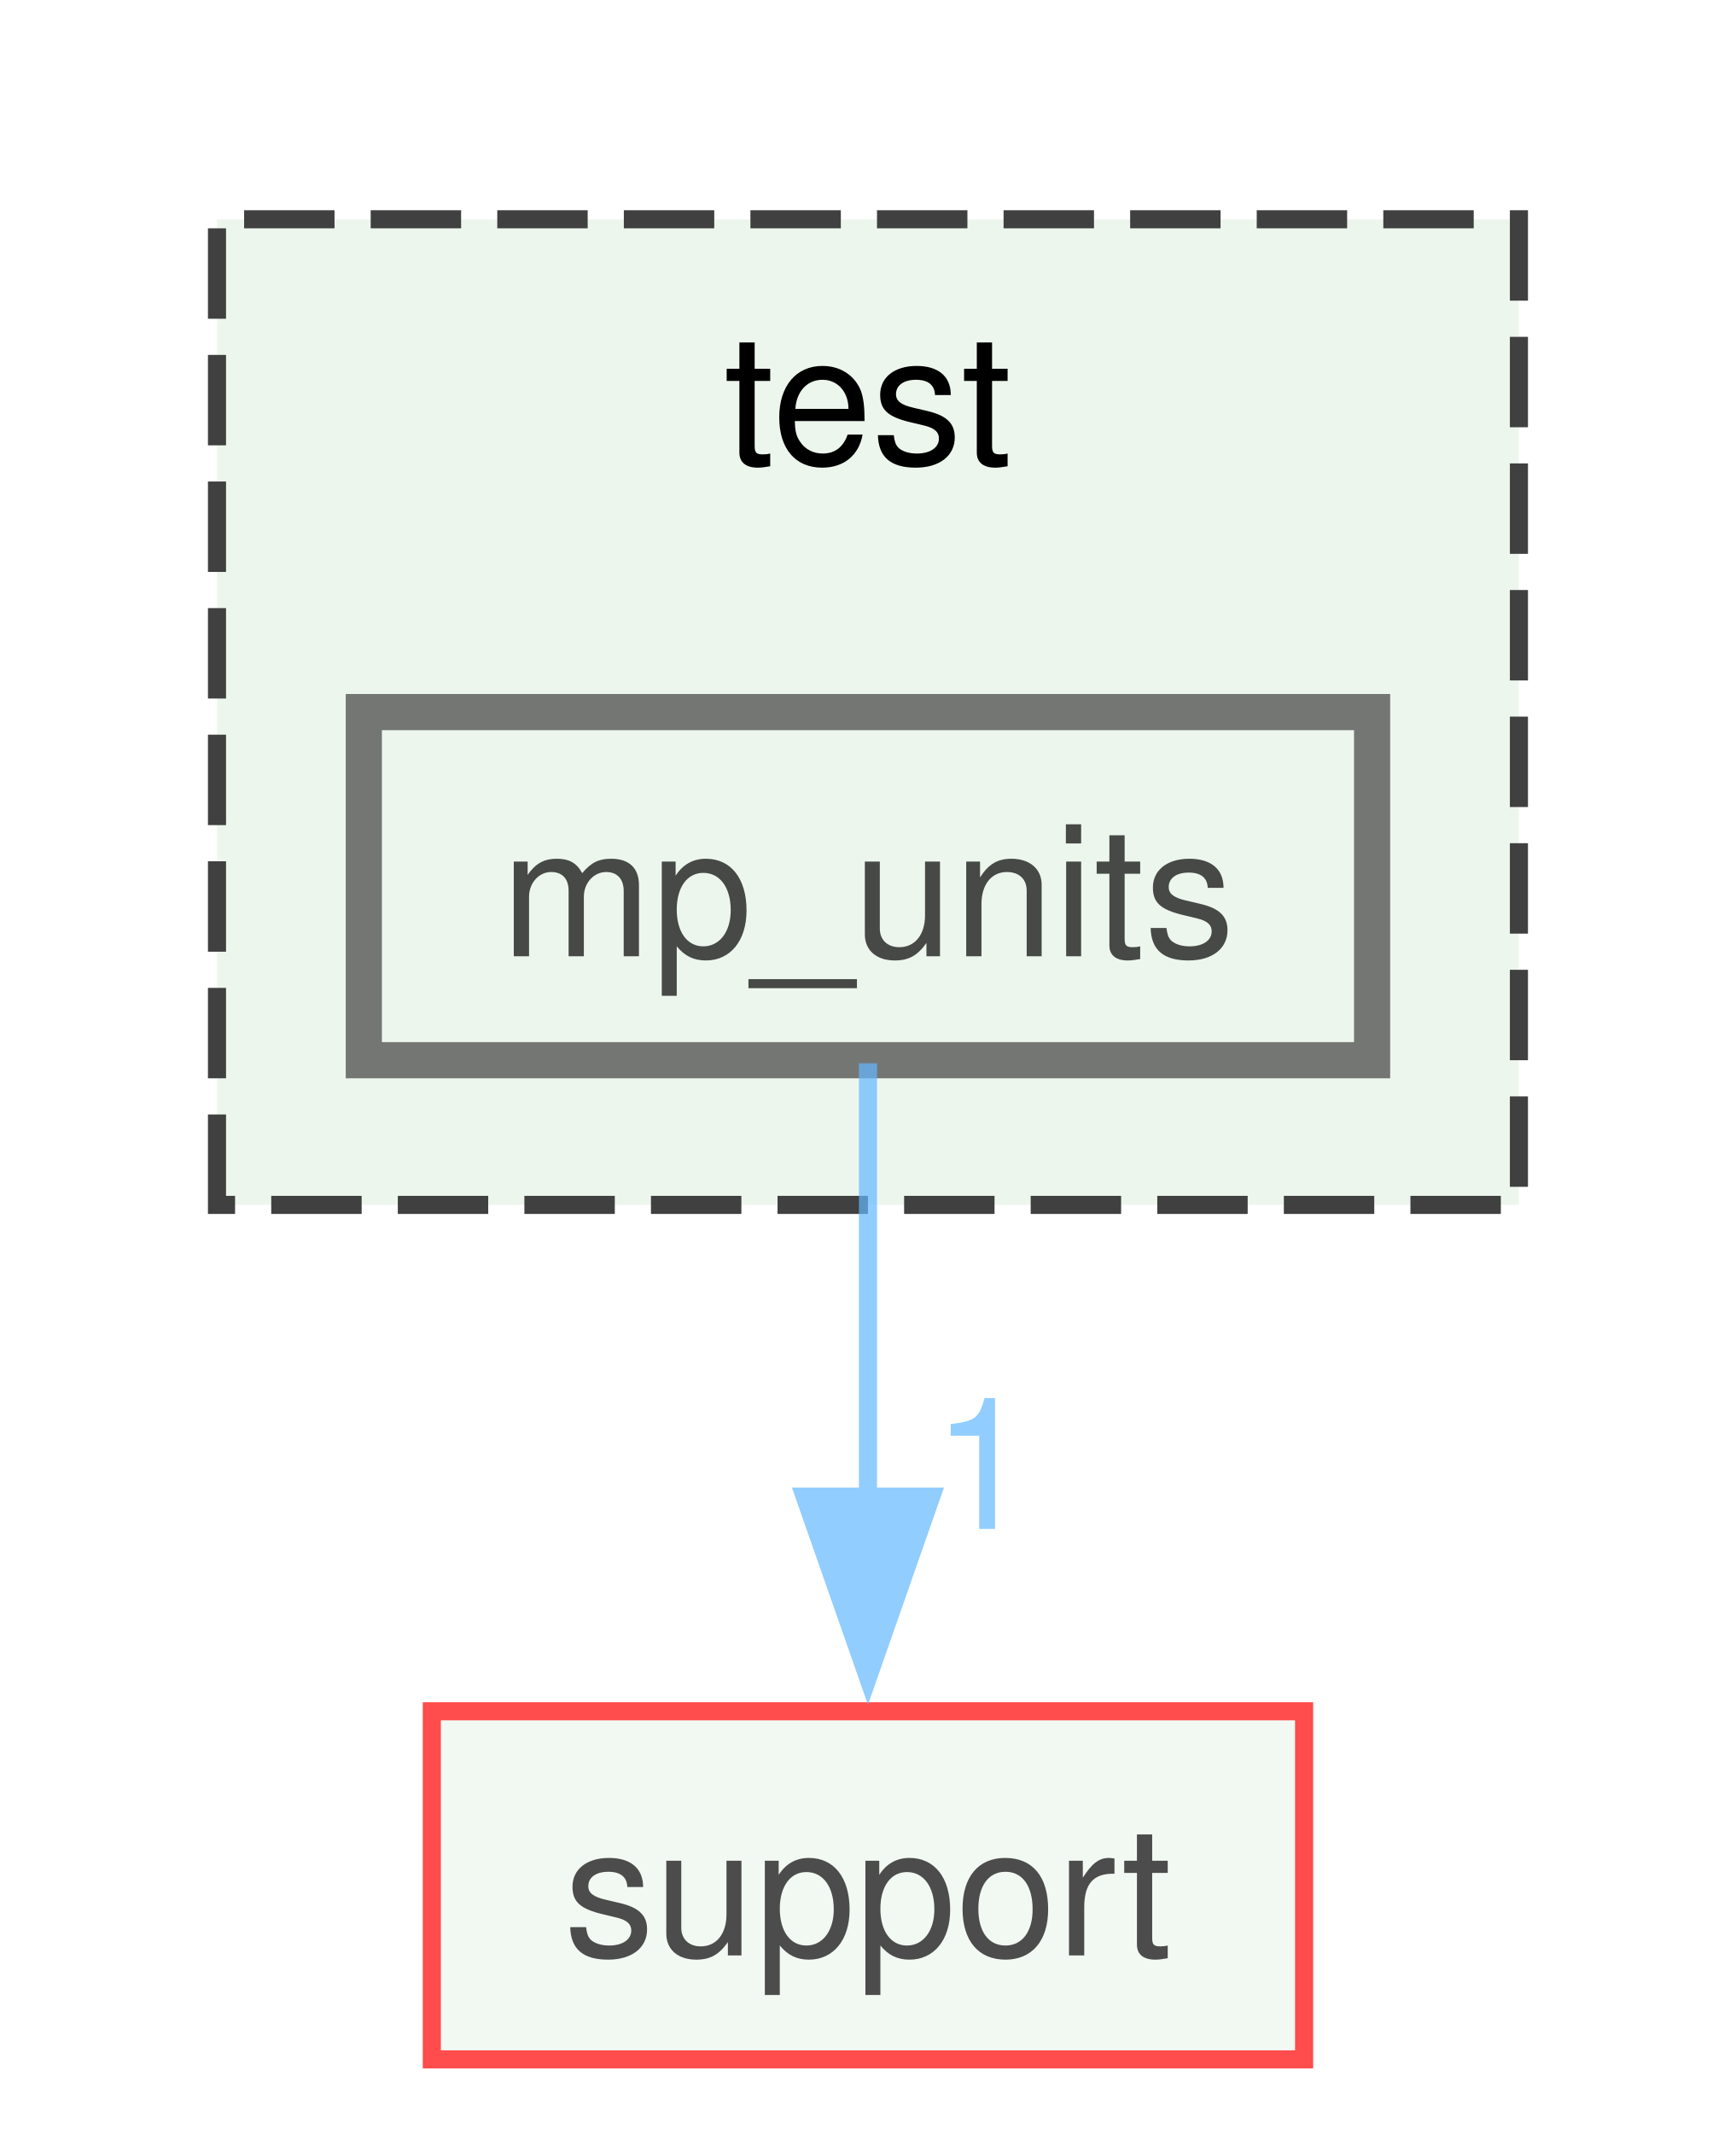
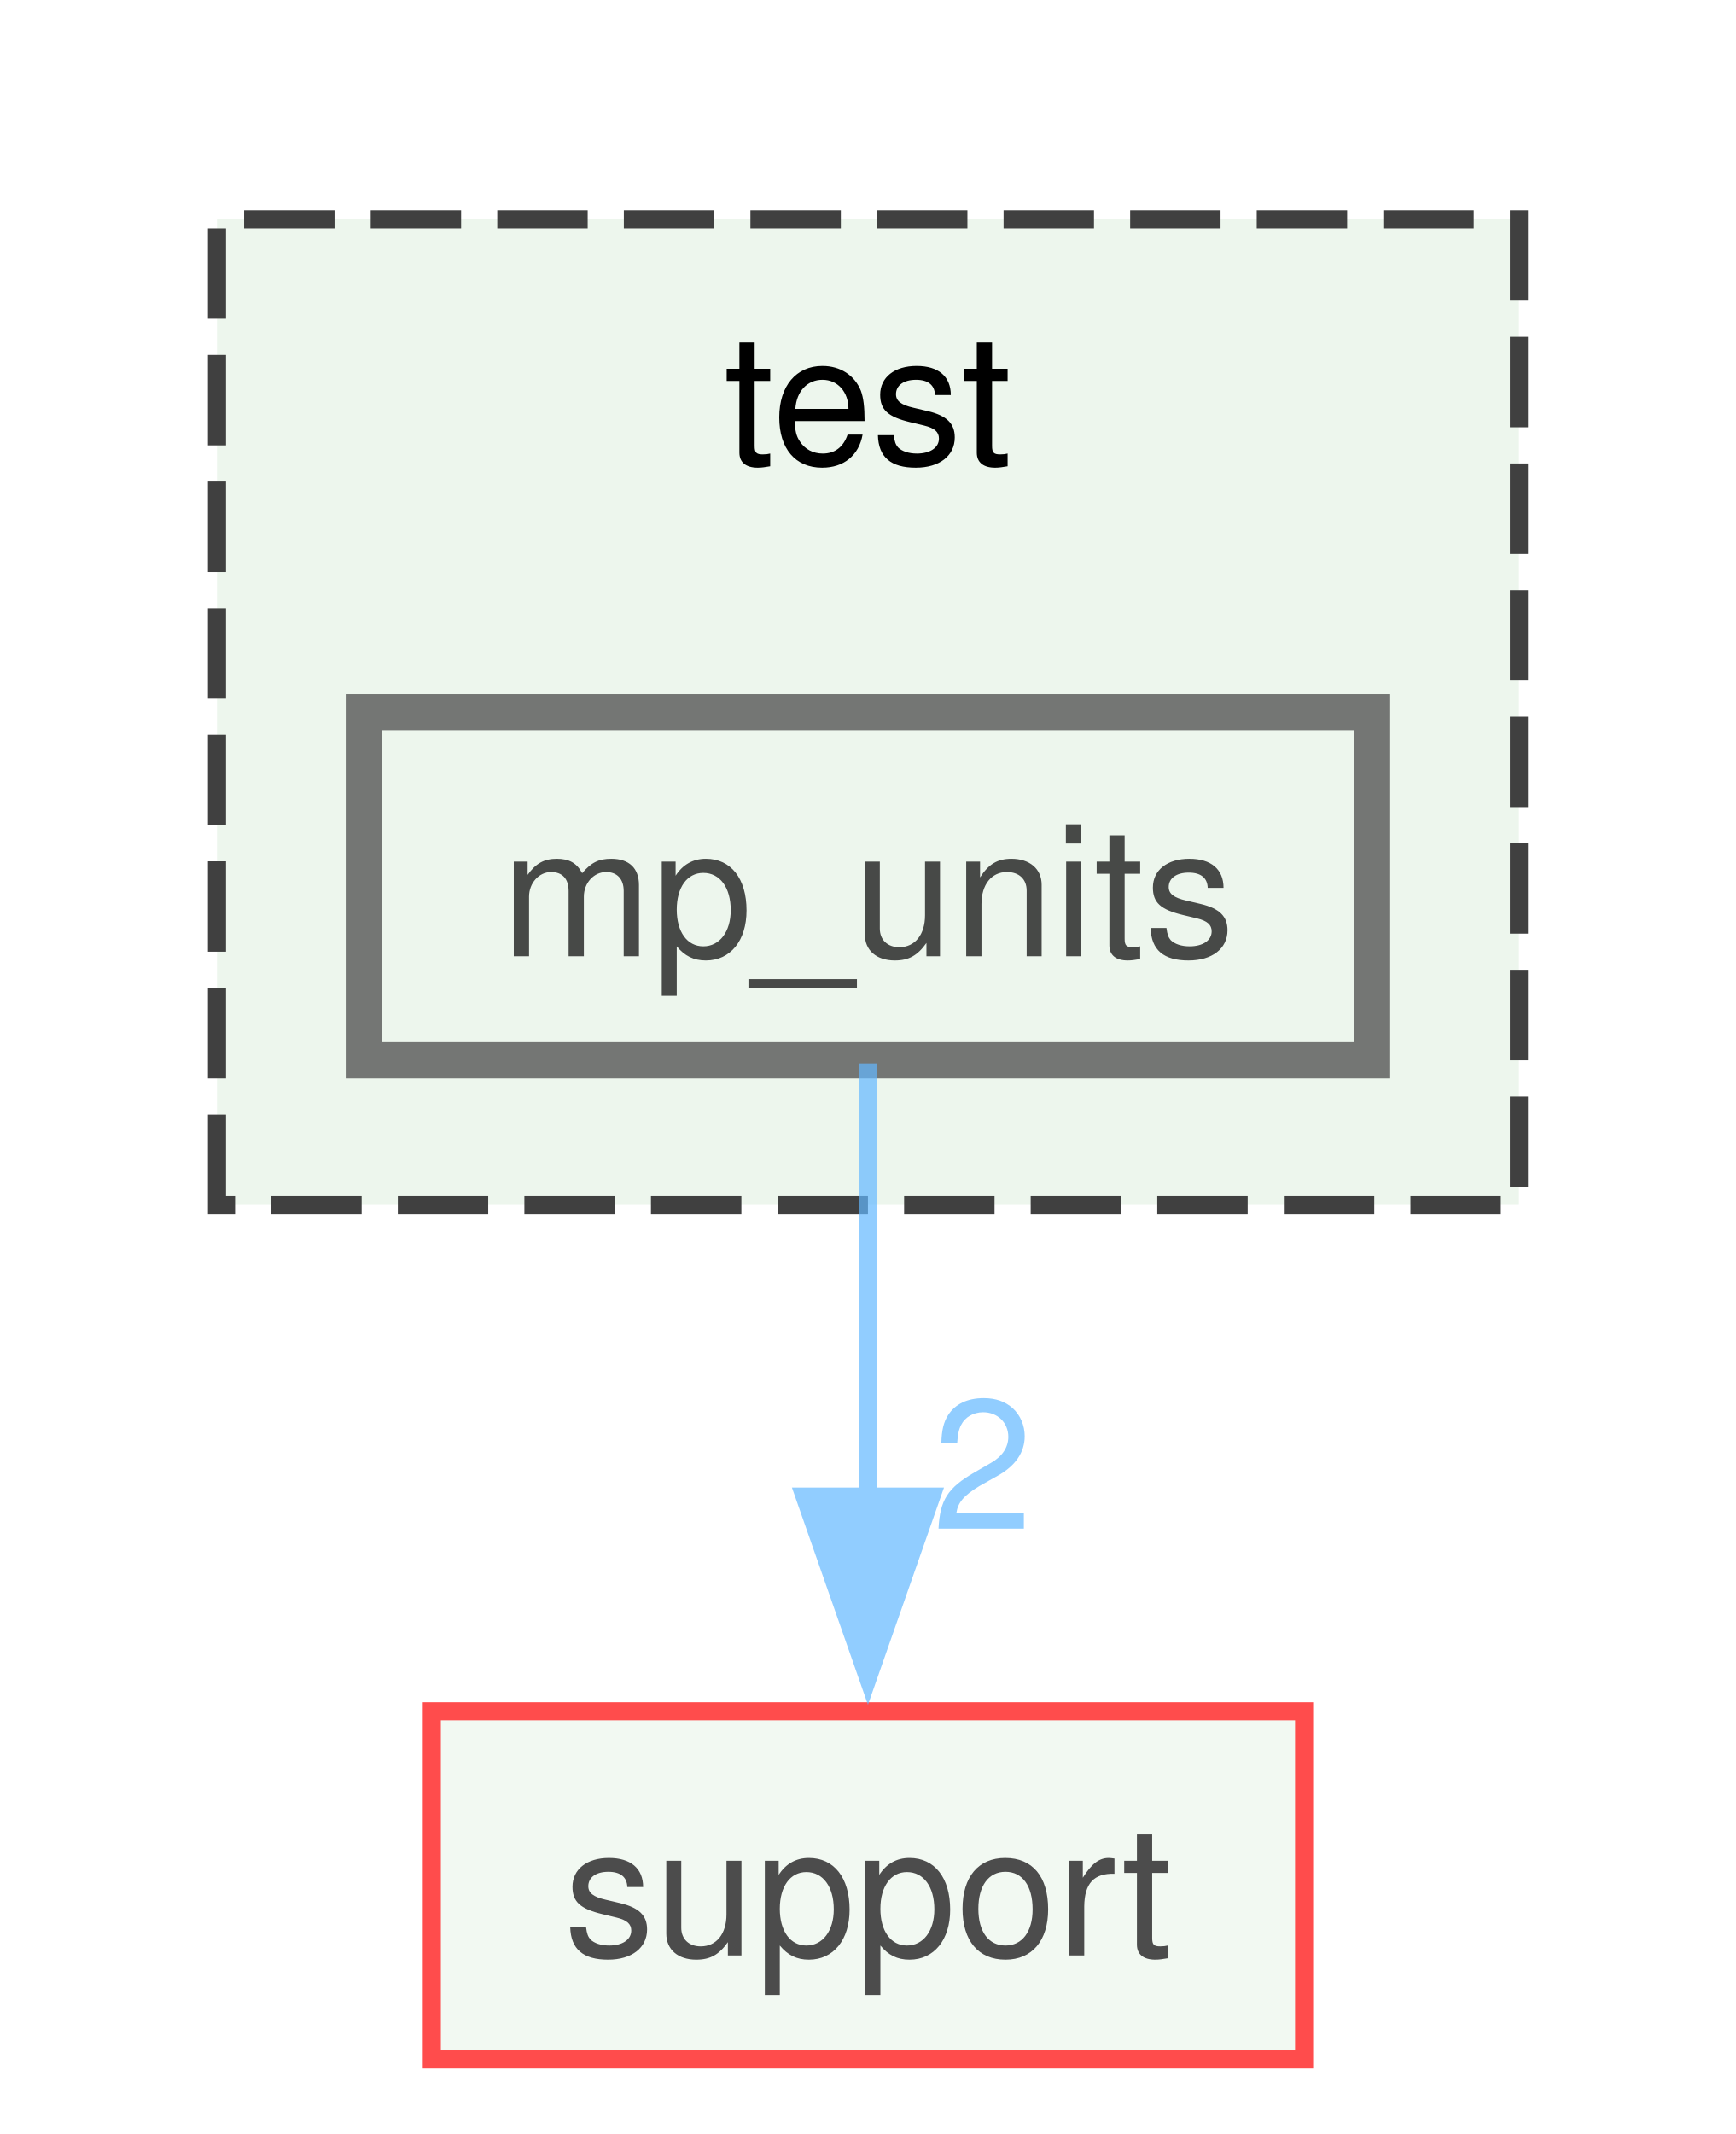
<svg xmlns="http://www.w3.org/2000/svg" xmlns:xlink="http://www.w3.org/1999/xlink" width="96pt" height="118pt" viewBox="0.00 0.00 96.00 117.75">
  <svg id="main" version="1.1" xml:space="preserve">
    <style type="text/css">
.node, .edge {opacity: 0.7;}
.node.selected, .edge.selected {opacity: 1;}
.edge:hover path { stroke: red; }
.edge:hover polygon { stroke: red; fill: red; }
</style>
    <svg id="graph" class="graph">
      <g id="graph0" class="graph" transform="scale(1 1) rotate(0) translate(4 113.75)">
        <g id="clust1" class="cluster">
          <g id="a_clust1">
            <a xlink:href="dir_13e138d54eb8818da29c3992edef070a.xhtml" target="_top" xlink:title="test">
              <polygon fill="#edf6ed" stroke="#404040" stroke-dasharray="5,2" points="8,-47.25 8,-101.75 80,-101.75 80,-47.25 8,-47.25" />
              <text text-anchor="middle" x="44" y="-88.25" font-family="Helvetica,sans-Serif" font-size="10.00">test</text>
            </a>
          </g>
        </g>
        <g id="node1" class="node">
          <g id="a_node1">
            <a xlink:href="dir_f408fcf1297947454c84a3486bce03f6.xhtml" target="_top" xlink:title="mp_units">
              <polygon fill="#edf6ed" stroke="#404040" stroke-width="2" points="71.88,-74.5 16.12,-74.5 16.12,-55.25 71.88,-55.25 71.88,-74.5" />
              <text text-anchor="middle" x="44" y="-61" font-family="Helvetica,sans-Serif" font-size="10.00">mp_units</text>
            </a>
          </g>
        </g>
        <g id="node2" class="node">
          <g id="a_node2">
            <a xlink:href="dir_5815af820a9cc9481f1d0990a0d60286.xhtml" target="_top" xlink:title="support">
              <polygon fill="#edf6ed" stroke="red" points="68.12,-19.25 19.88,-19.25 19.88,0 68.12,0 68.12,-19.25" />
              <text text-anchor="middle" x="44" y="-5.75" font-family="Helvetica,sans-Serif" font-size="10.00">support</text>
            </a>
          </g>
        </g>
        <g id="edge1" class="edge">
          <g id="a_edge1">
            <a xlink:href="dir_000068_000090.xhtml" target="_top">
              <path fill="none" stroke="#63b8ff" d="M44,-55.08C44,-48.57 44,-39.42 44,-31.12" />
              <polygon fill="#63b8ff" stroke="#63b8ff" points="47.5,-31.12 44,-21.12 40.5,-31.12 47.5,-31.12" />
            </a>
          </g>
          <g id="a_edge1-headlabel">
-             <a xlink:href="dir_000068_000090.xhtml" target="_top" xlink:title="1">
-               <text text-anchor="middle" x="50.34" y="-29.33" font-family="Helvetica,sans-Serif" font-size="10.00" fill="#63b8ff">1</text>
+             <a xlink:href="dir_000068_000090.xhtml" target="_top" xlink:title="2">
+               <text text-anchor="middle" x="50.34" y="-29.33" font-family="Helvetica,sans-Serif" font-size="10.00" fill="#63b8ff">2</text>
            </a>
          </g>
        </g>
      </g>
    </svg>
  </svg>
  <style type="text/css">

[data-mouse-over-selected='false'] { opacity: 0.7; }
[data-mouse-over-selected='true']  { opacity: 1.0; }

</style>
</svg>
